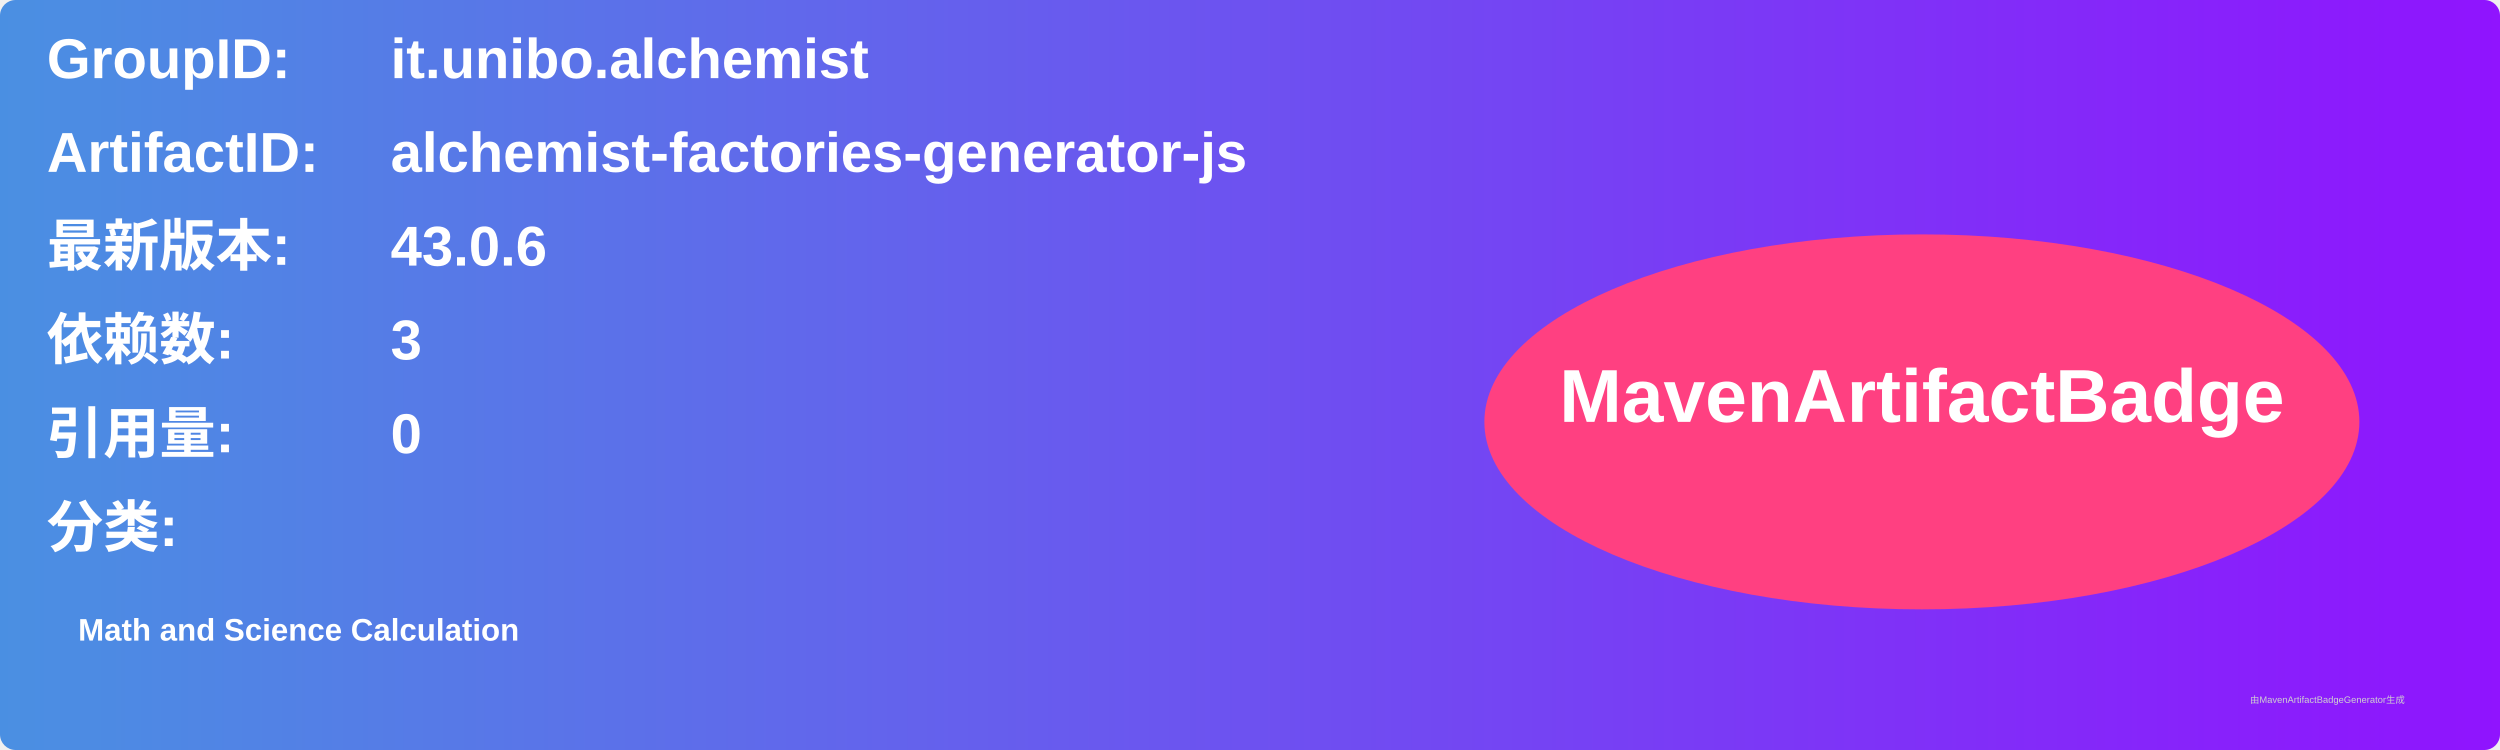
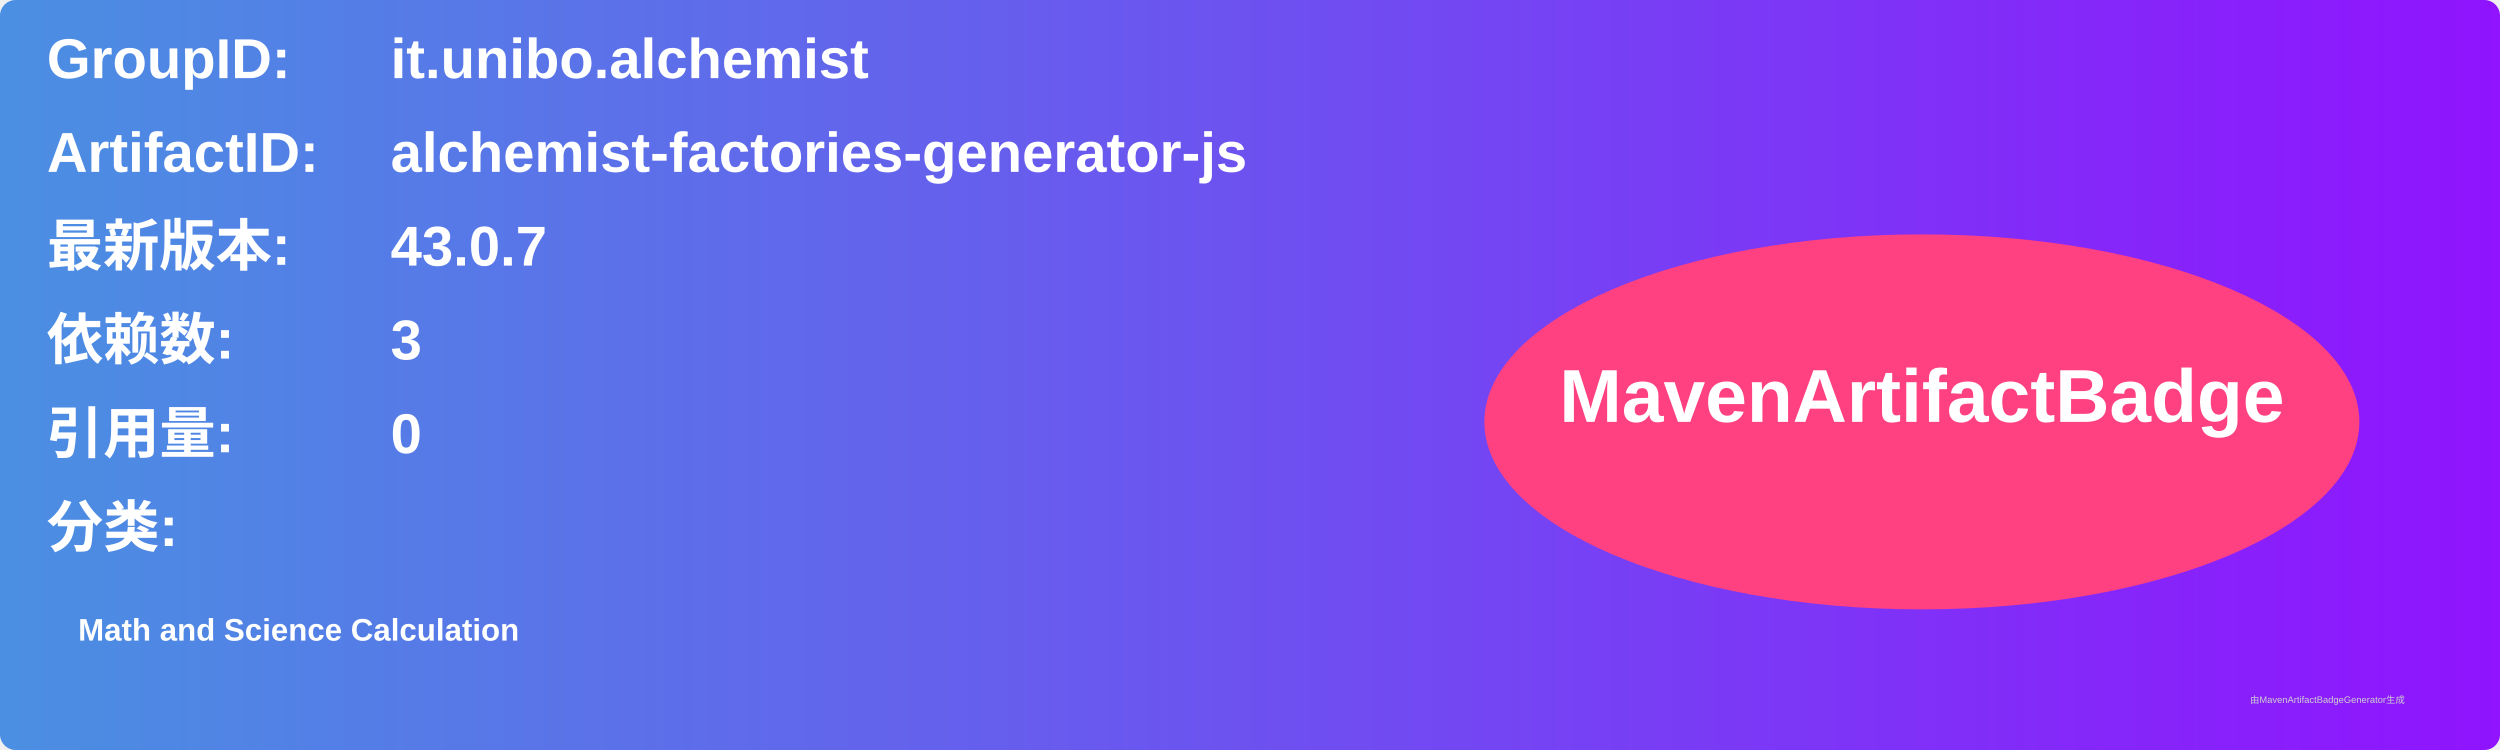
<svg xmlns="http://www.w3.org/2000/svg" width="800" height="240" viewBox="0 0 800 240">
  <linearGradient id="grad" x1="0%" y1="0%" x2="100%" y2="0%">
    <stop offset="0%" stop-color="#4a90e2" />
    <stop offset="100%" stop-color="#9013fe" />
  </linearGradient>
  <rect width="100%" height="100%" rx="5" ry="5" fill="url(#grad)" />
  <g transform="translate(15, 15)">
    <text x="0" y="10" font-family="Arial" font-size="18" fill="white" font-weight="bold" width="260">GroupID:</text>
    <text x="110" y="10" font-family="Arial" font-size="18" fill="white" font-weight="bold" width="460">it.unibo.alchemist</text>
    <text x="0" y="40" font-family="Arial" font-size="18" fill="white" font-weight="bold" width="260">ArtifactID:</text>
    <text x="110" y="40" font-family="Arial" font-size="18" fill="white" font-weight="bold" width="460">alchemist-factories-generator-js</text>
    <text x="0" y="70" font-family="Arial" font-size="18" fill="white" font-weight="bold">最新版本:</text>
    <text x="110" y="70" font-family="Arial" font-size="18" fill="white" font-weight="bold">
-       <tspan font-weight="bold">43.0.6</tspan>
+       <tspan font-weight="bold">43.0.7</tspan>
    </text>
    <text x="0" y="100" font-family="Arial" font-size="18" fill="white" font-weight="bold">依赖数: </text>
    <text x="110" y="100" font-family="Arial" font-size="18" fill="white">
      <tspan font-weight="bold">3</tspan>
    </text>
    <text x="0" y="130" font-family="Arial" font-size="18" fill="white" font-weight="bold">引用量: </text>
    <text x="110" y="130" font-family="Arial" font-size="18" fill="white">
      <tspan font-weight="bold">0</tspan>
    </text>
    <text x="0" y="160" font-family="Arial" font-size="18" fill="white" font-weight="bold">分类:</text>
    <text x="10" y="190" font-family="Arial" font-size="10" fill="white">
      <tspan font-weight="bold">Math and Science Calculation</tspan>
    </text>
    <ellipse cx="600" cy="120" rx="140" ry="60" fill="#ff4081" />
    <text x="600" y="120" text-anchor="middle" font-family="Arial" font-size="24" fill="white" font-weight="bold">MavenArtifactBadge</text>
  </g>
  <text x="720" y="225" font-family="Arial" font-size="3" fill="#d0d0d0">由MavenArtifactBadgeGenerator生成</text>
</svg>
